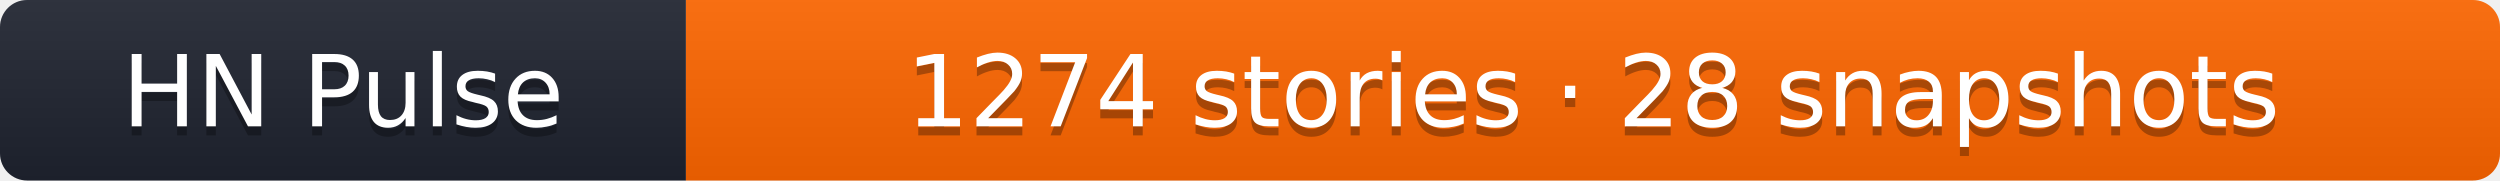
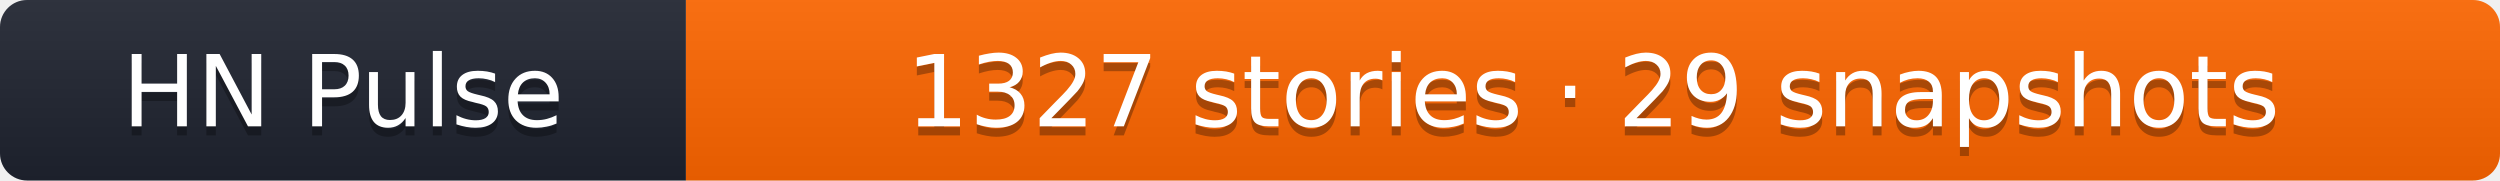
- <svg xmlns="http://www.w3.org/2000/svg" width="277" height="20" role="img" aria-label="HN Pulse: 1274 stories · 28 snapshots">
+ <svg xmlns="http://www.w3.org/2000/svg" width="277" height="20" role="img" aria-label="HN Pulse: 1327 stories · 29 snapshots">
  <a href="https://atheistam.github.io/hn-pulse" target="_blank">
    <linearGradient id="s" x2="0" y2="100%">
      <stop offset="0" stop-color="#bbb" stop-opacity=".1" />
      <stop offset="1" stop-opacity=".1" />
    </linearGradient>
    <clipPath id="r">
      <rect width="277" height="20" rx="3" fill="#fff" />
    </clipPath>
    <g clip-path="url(#r)">
      <rect width="76" height="20" fill="#1f2430" />
      <rect x="76" width="201" height="20" fill="#ff6600" />
      <rect width="277" height="20" fill="url(#s)" />
    </g>
    <g fill="#fff" text-anchor="middle" font-family="Verdana,Geneva,DejaVu Sans,sans-serif" font-size="11">
      <text x="38.0" y="15" fill="#010101" fill-opacity=".3">HN Pulse</text>
      <text x="38.0" y="14">HN Pulse</text>
-       <text x="176.5" y="15" fill="#010101" fill-opacity=".3">1274 stories · 28 snapshots</text>
-       <text x="176.5" y="14">1274 stories · 28 snapshots</text>
+       <text x="176.5" y="15" fill="#010101" fill-opacity=".3">1327 stories · 29 snapshots</text>
+       <text x="176.5" y="14">1327 stories · 29 snapshots</text>
    </g>
  </a>
</svg>
